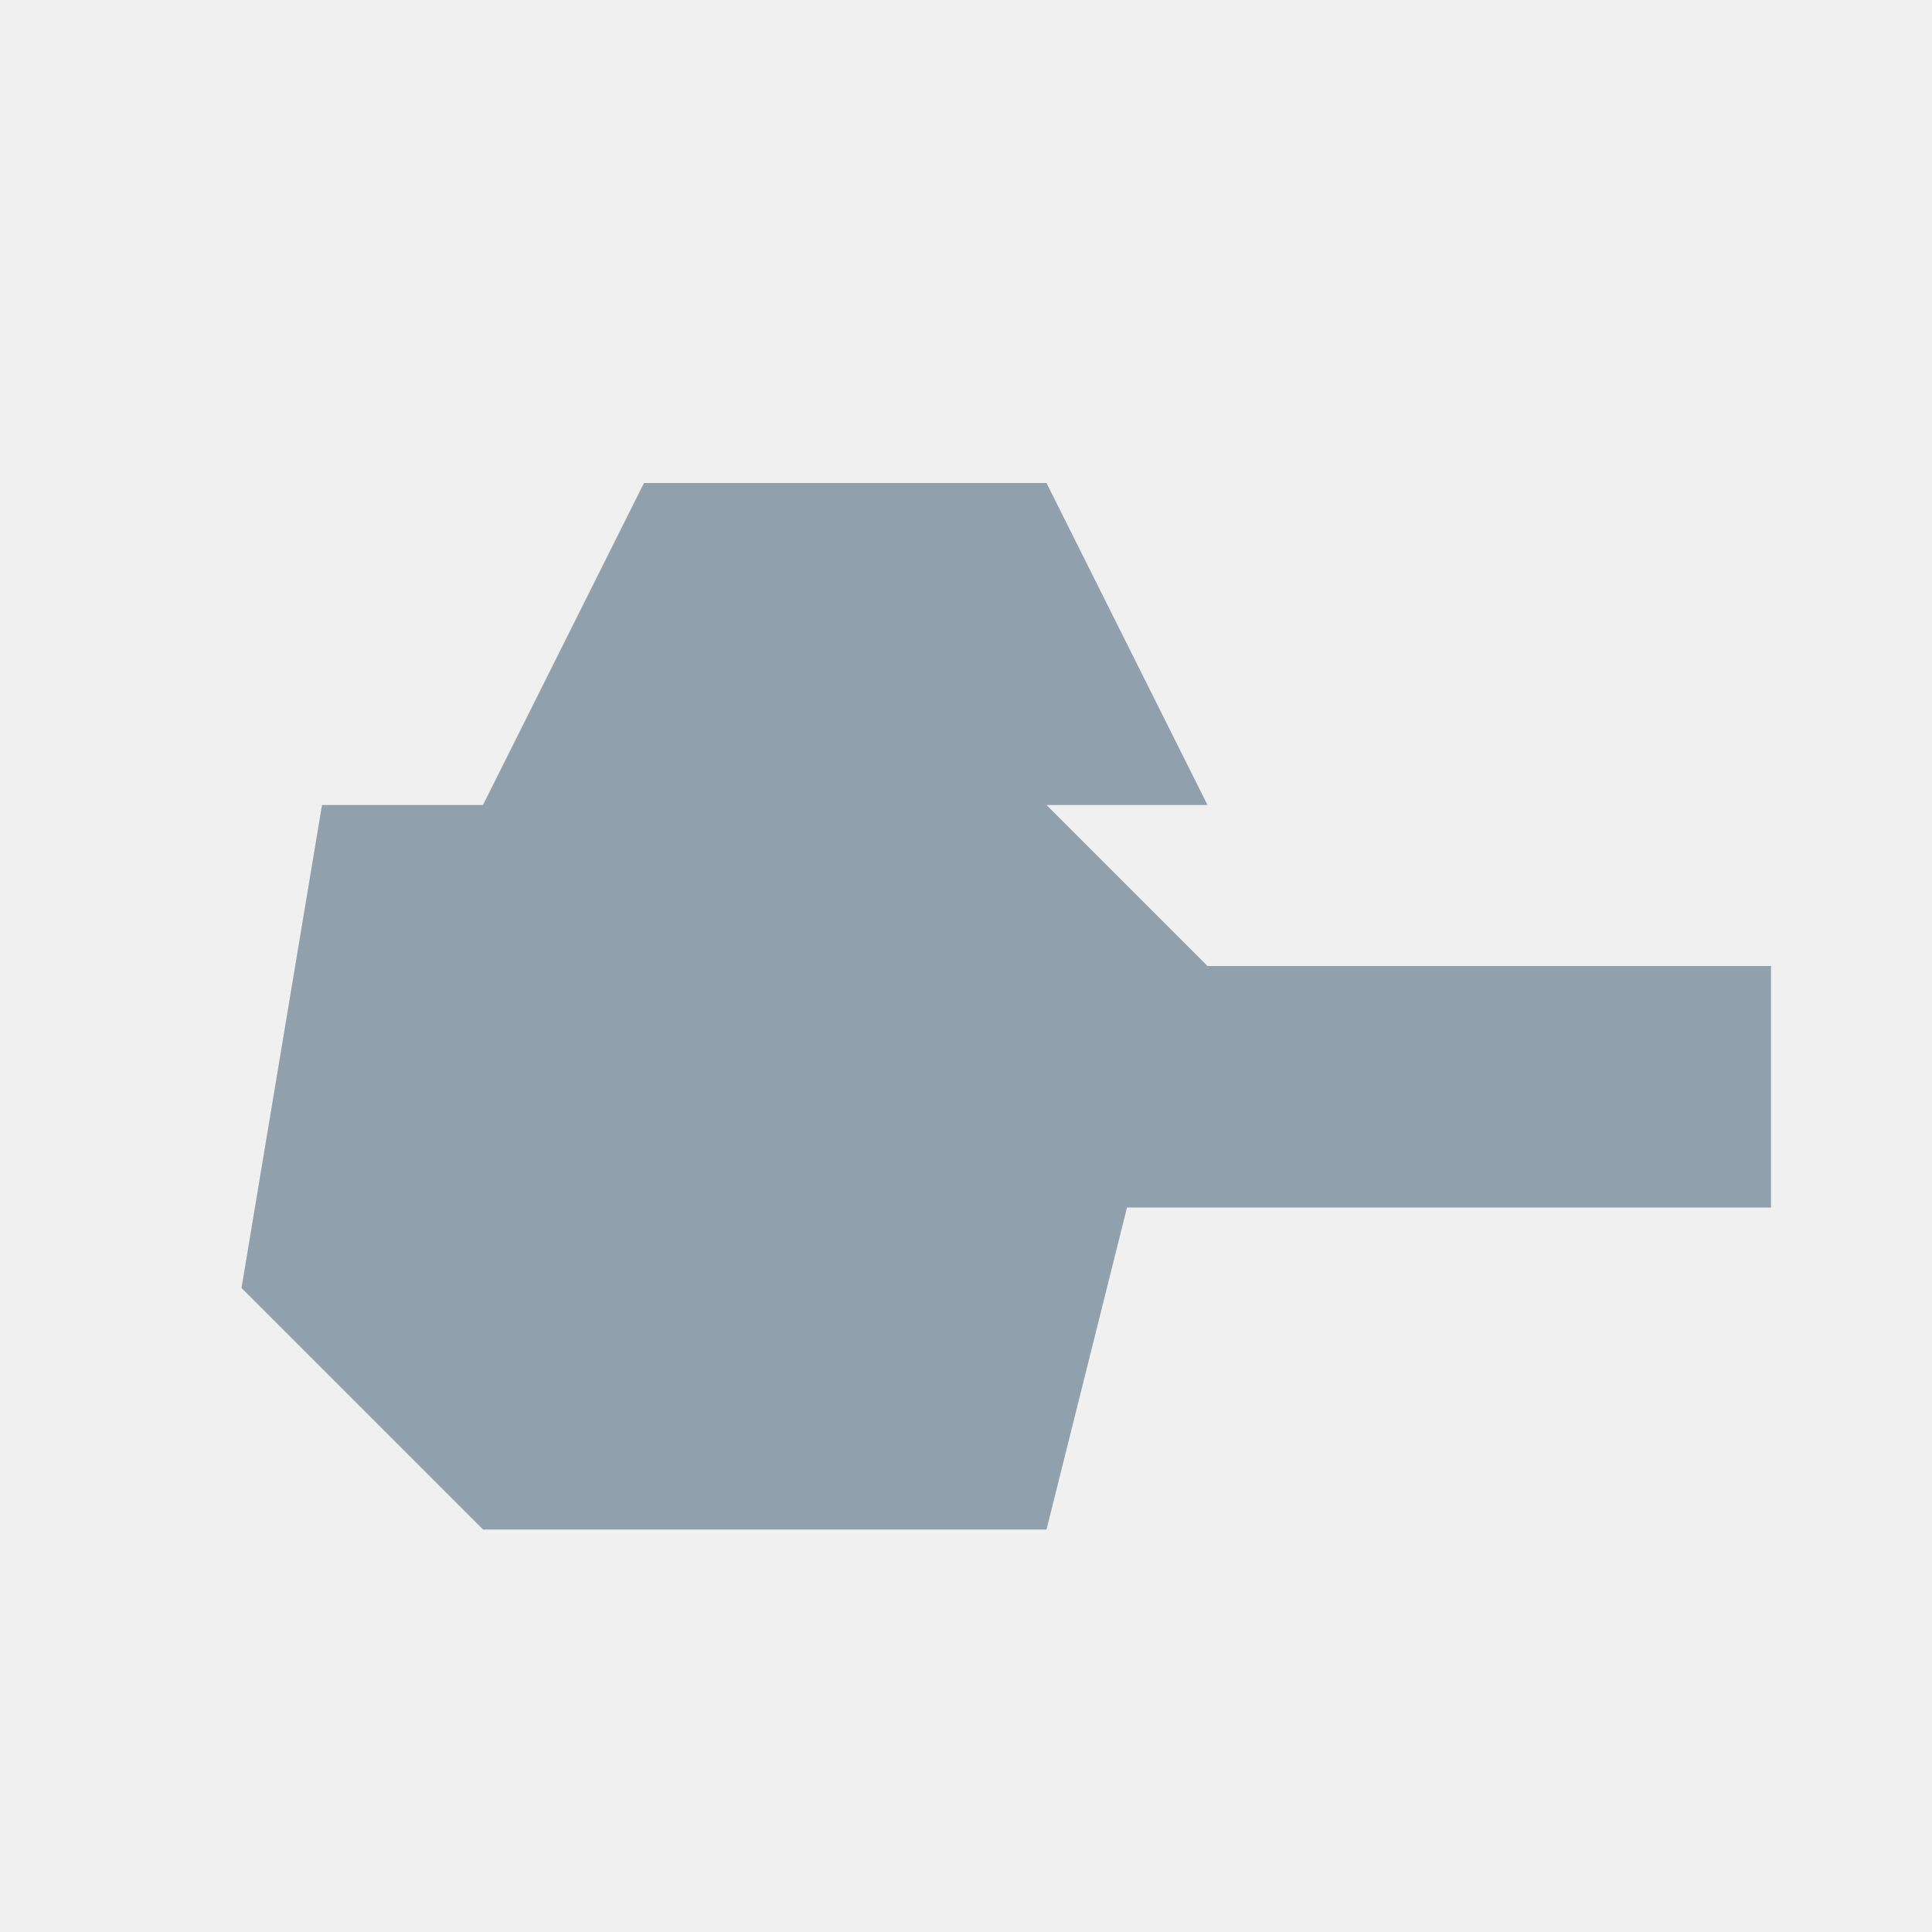
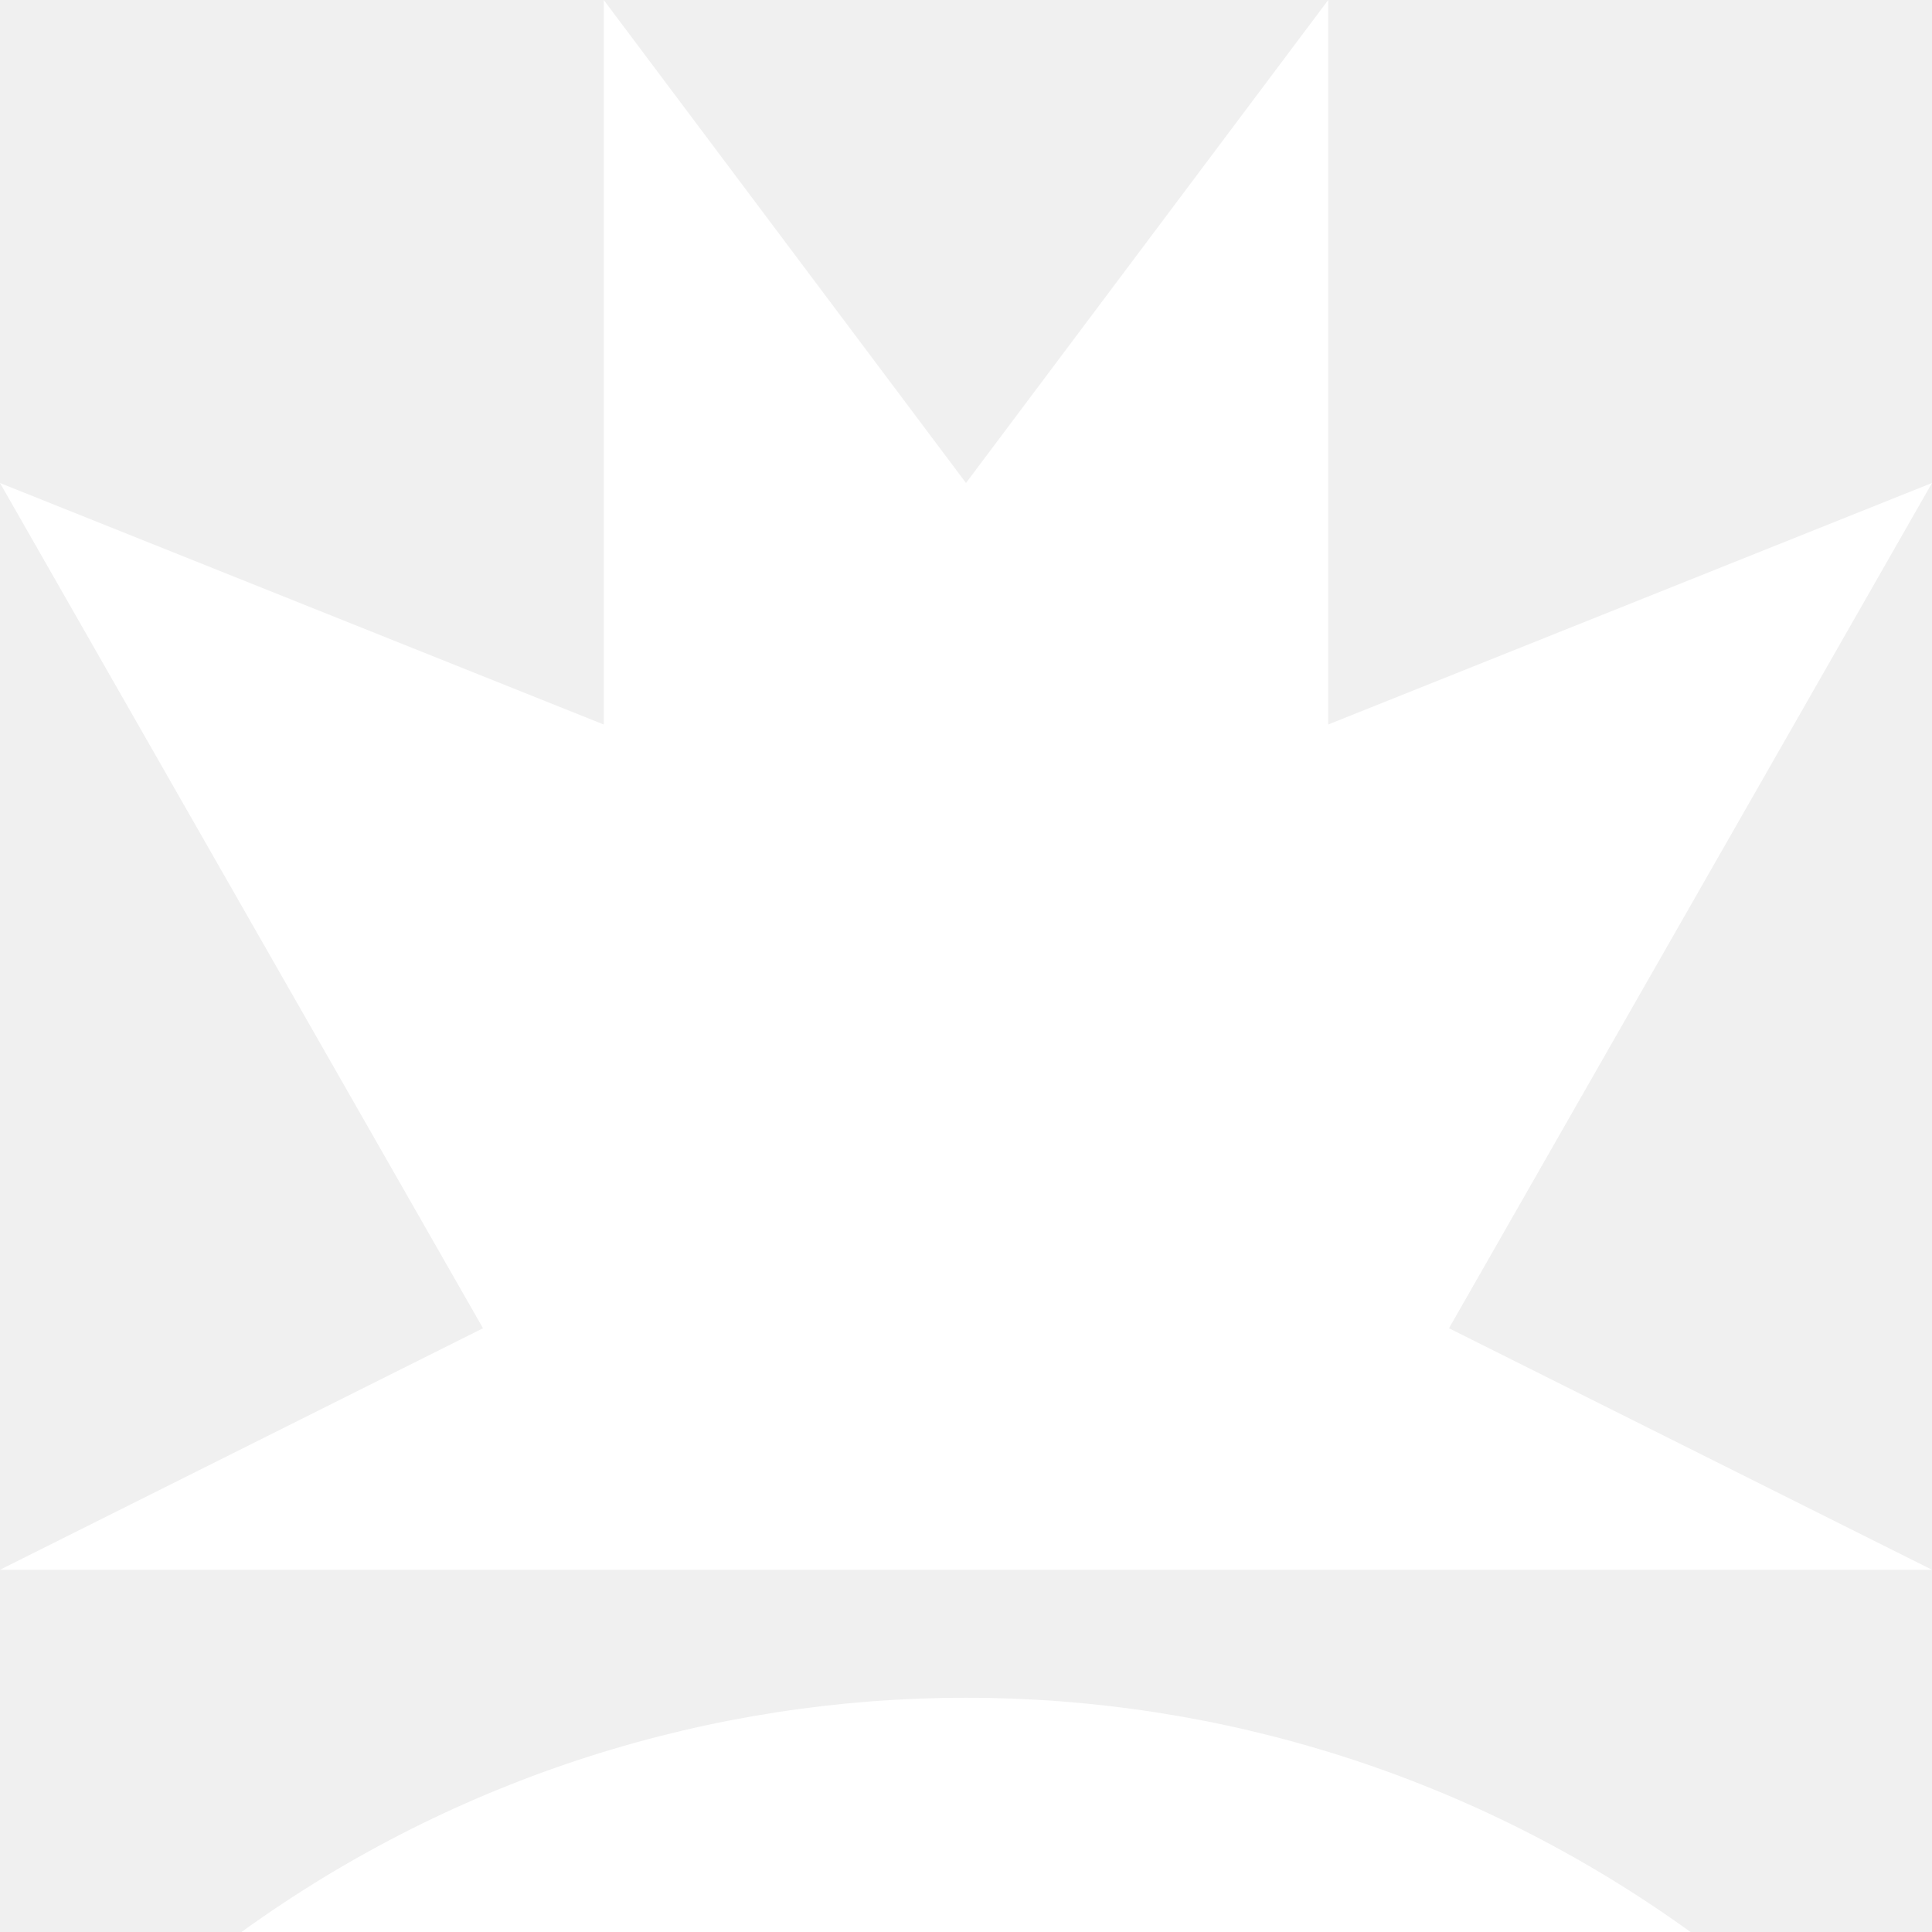
- <svg xmlns="http://www.w3.org/2000/svg" viewBox="0 0 24 24">
-   <path fill="#91a0ad" d="M4 10h9l2 2h7v3h-8l-1 4H6l-3-3 1-6Zm4-4h5l2 4H6l2-4Z" />
+ <svg xmlns="http://www.w3.org/2000/svg" width="24" height="24" viewBox="0 0 24 24" fill="none">
+   <path d="M0 6L6 16.5L0 19.5H24L18 16.5L24 6L16.5 9V0L12 6L7.5 0V9L0 6Z" fill="white" />
+   <path d="M3 24C8.373 20.12 15.627 20.12 21 24H3Z" fill="white" />
</svg>
